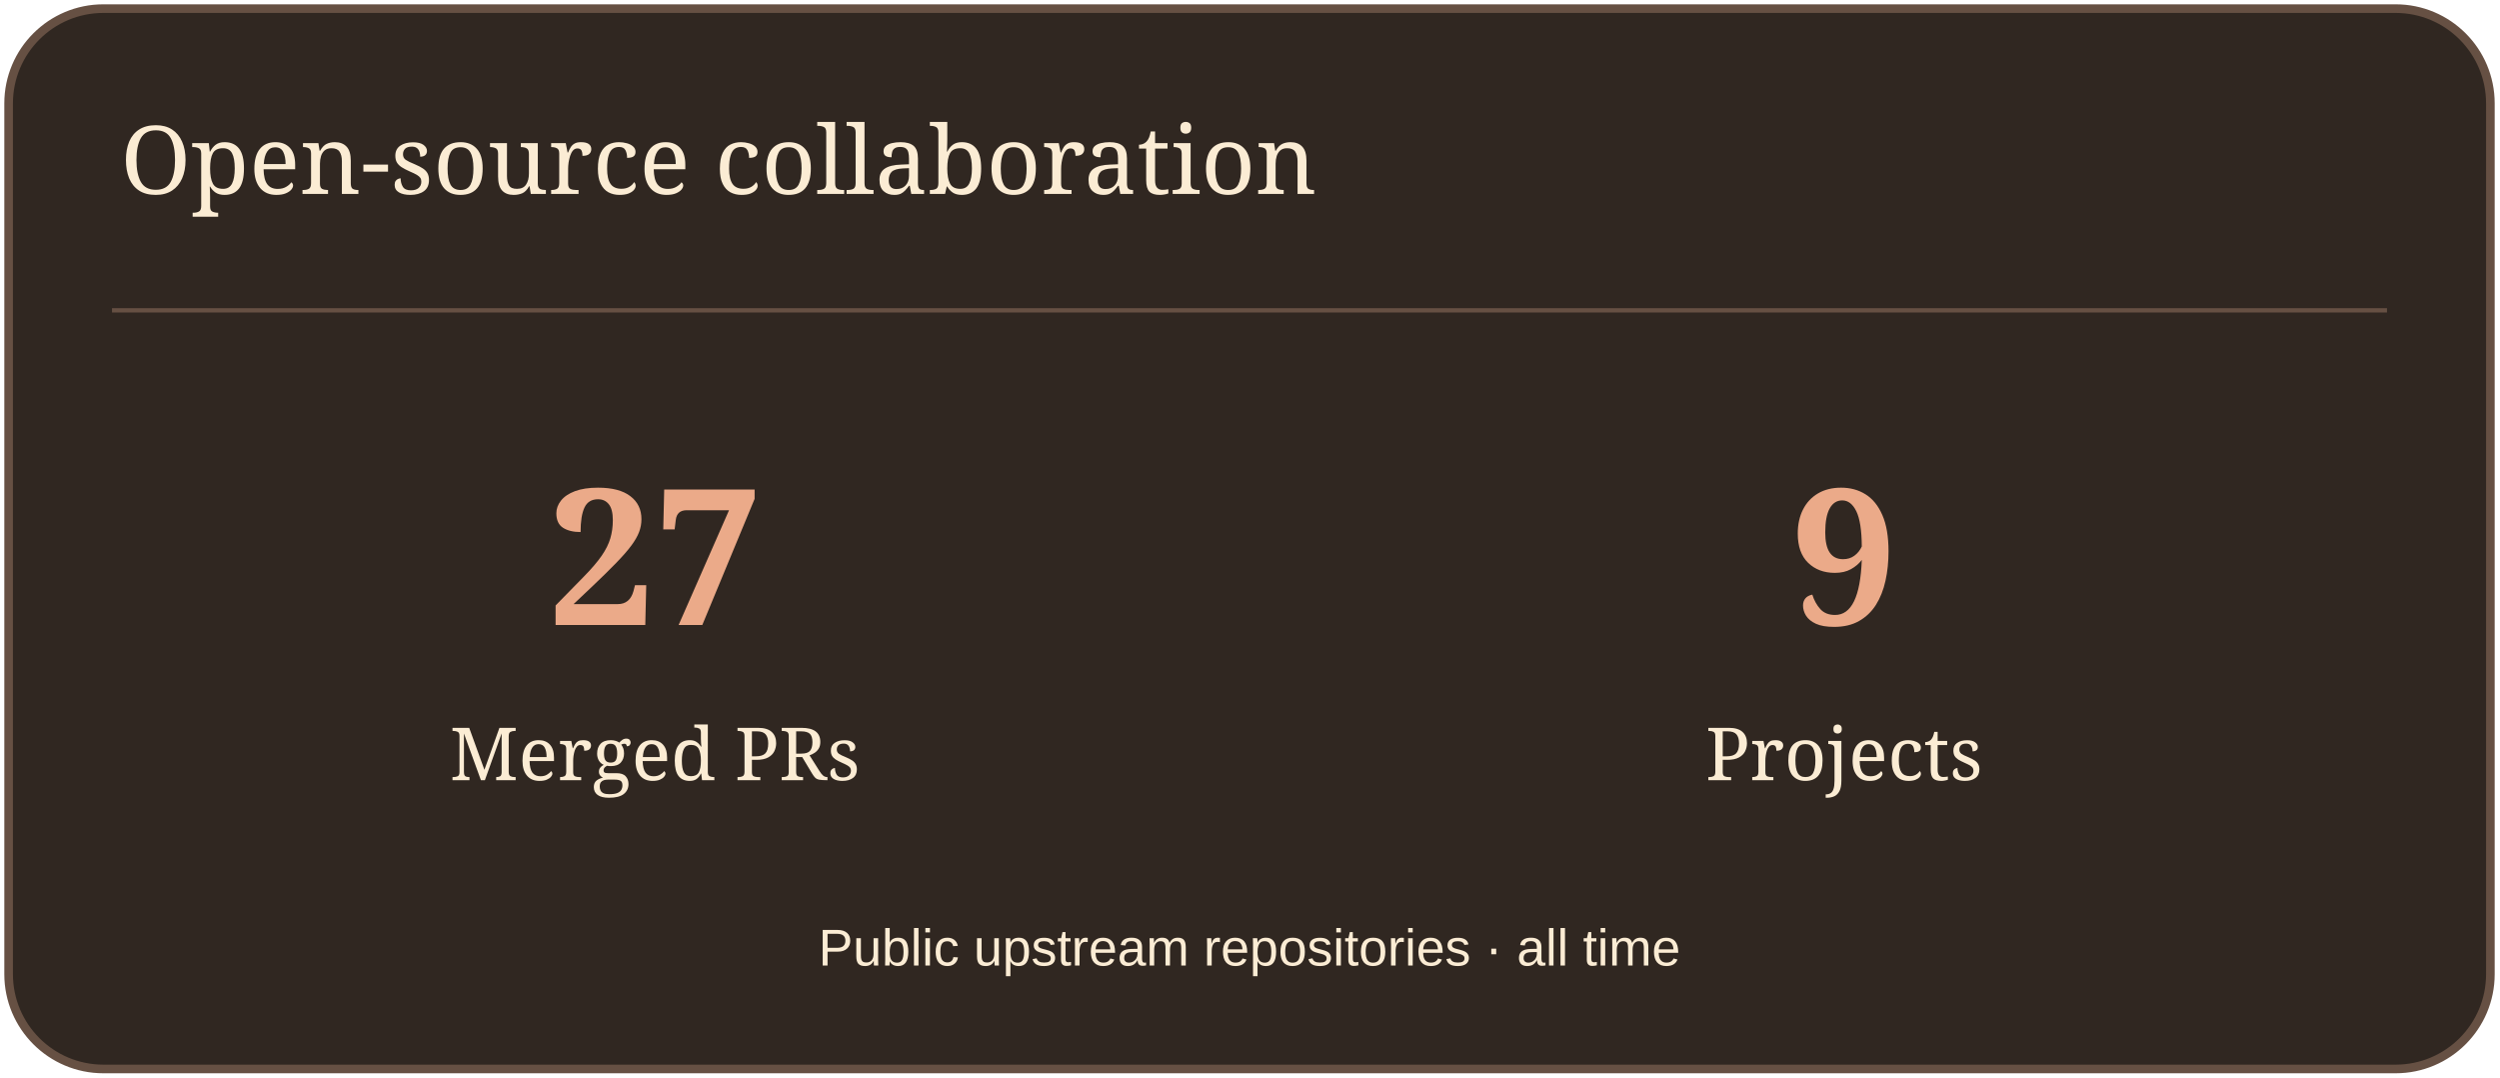
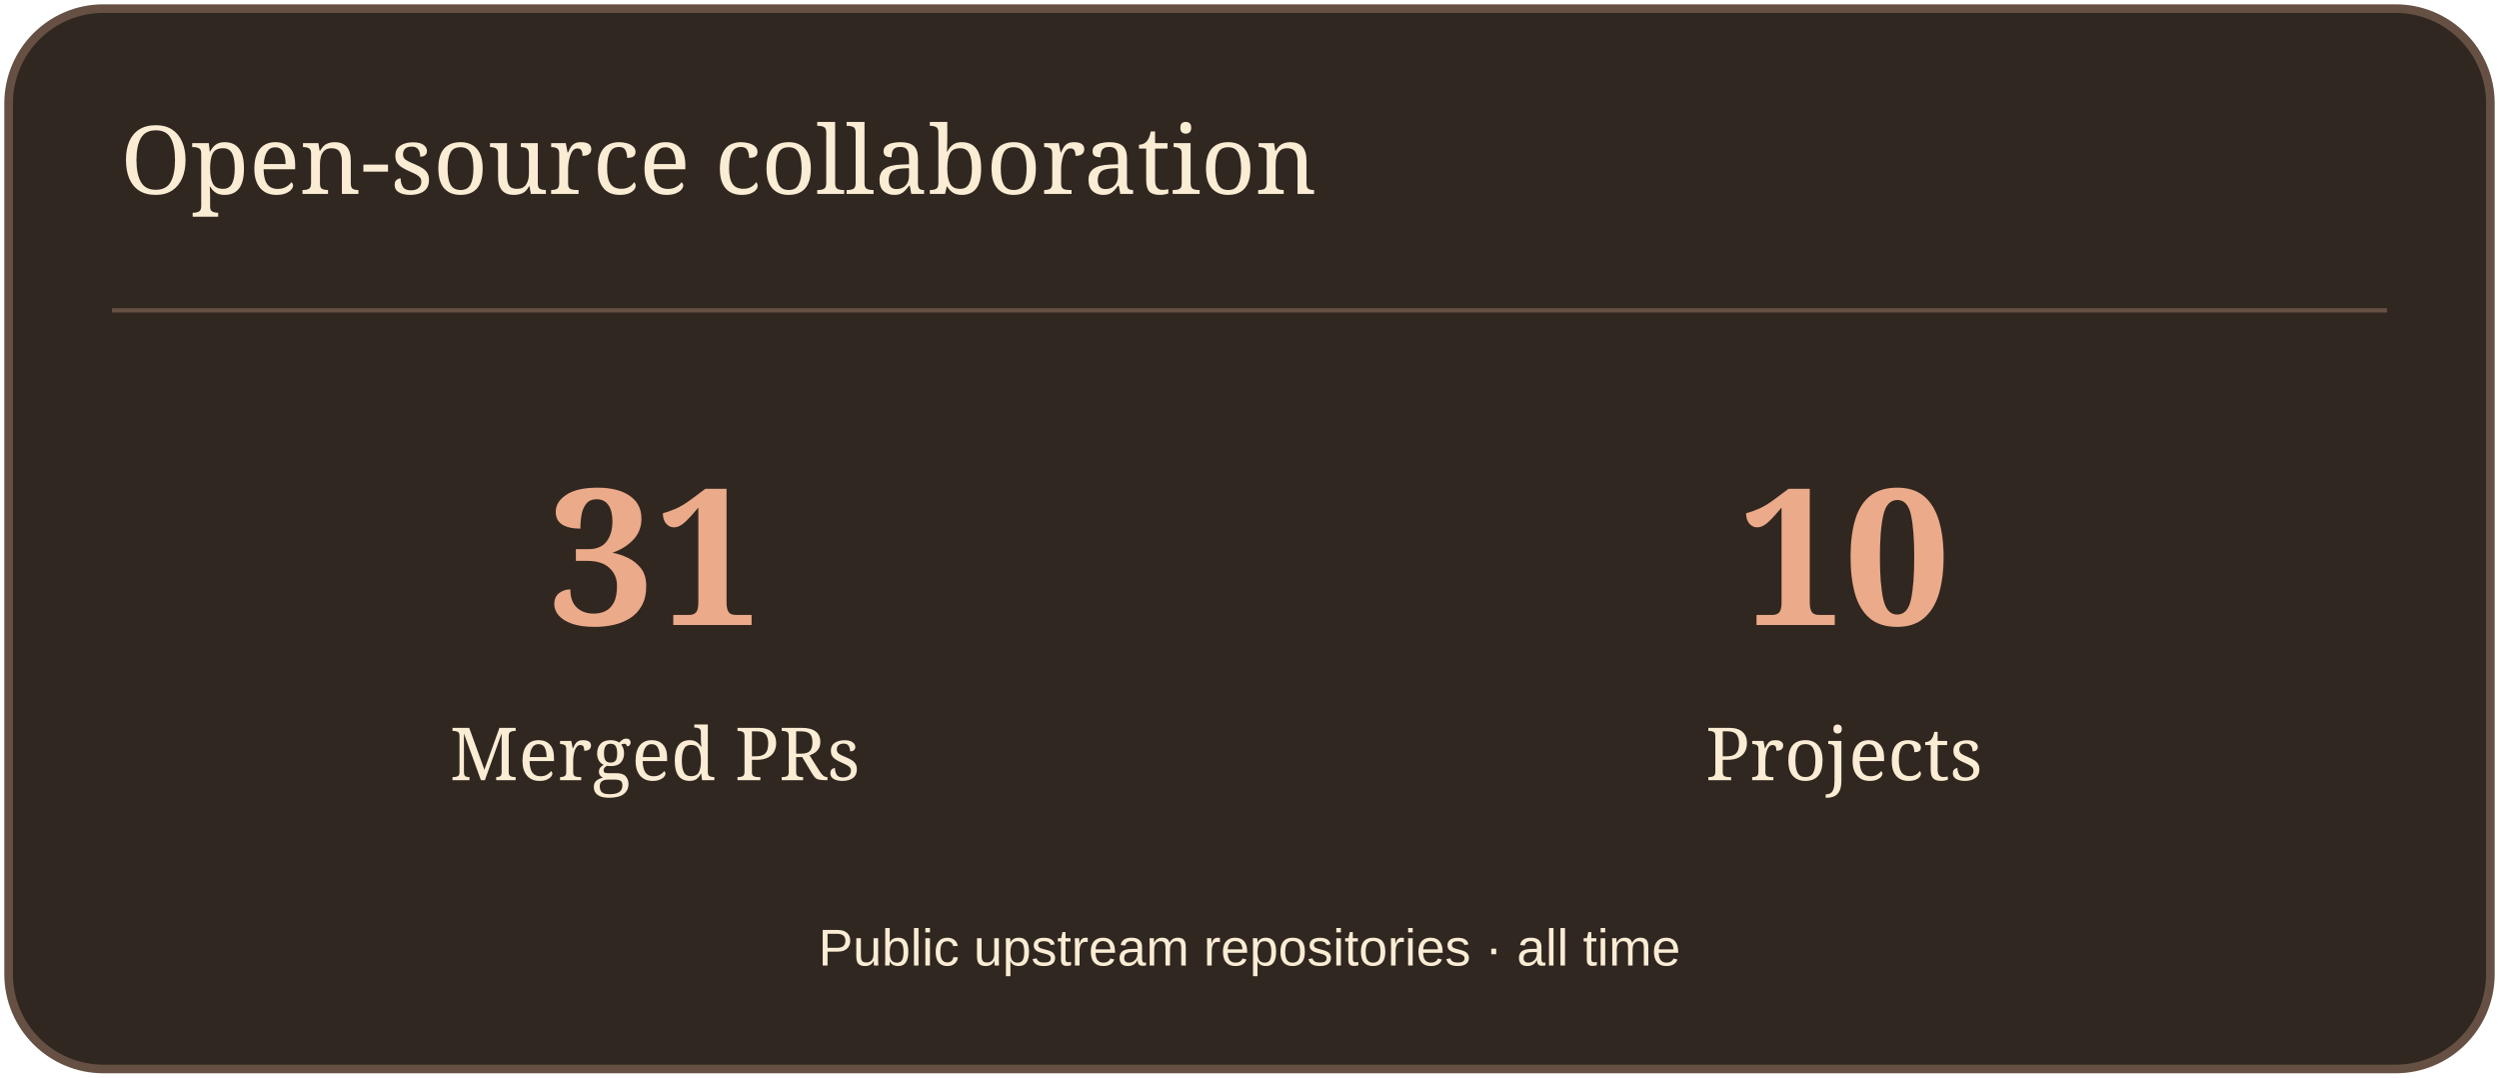
<svg xmlns="http://www.w3.org/2000/svg" width="580" height="250" viewBox="0 0 580 250" role="img" aria-label="Open-source collaboration">
  <rect x="2" y="2" width="576" height="246" rx="22" fill="#302721" stroke="#665043" stroke-width="2" />
  <path d="M26 72H554" stroke="#665043" />
  <text x="28" y="45" font-size="22" fill="#FBECD4" font-family="Georgia,serif">Open-source collaboration</text>
-   <text x="152" y="145" font-size="44" fill="#EBAA89" font-family="Georgia,serif" text-anchor="middle" font-weight="700">27</text>
+   <text x="152" y="145" font-size="44" fill="#EBAA89" font-family="Georgia,serif" text-anchor="middle" font-weight="700">31</text>
  <text x="152" y="181" font-size="17" fill="#FBECD4" font-family="Georgia,serif" text-anchor="middle">Merged PRs</text>
-   <text x="428" y="145" font-size="44" fill="#EBAA89" font-family="Georgia,serif" text-anchor="middle" font-weight="700">9</text>
+   <text x="428" y="145" font-size="44" fill="#EBAA89" font-family="Georgia,serif" text-anchor="middle" font-weight="700">10</text>
  <text x="428" y="181" font-size="17" fill="#FBECD4" font-family="Georgia,serif" text-anchor="middle">Projects</text>
  <text x="290" y="224" font-size="12" fill="#FBECD4" font-family="Arial,sans-serif" text-anchor="middle">Public upstream repositories · all time</text>
</svg>
